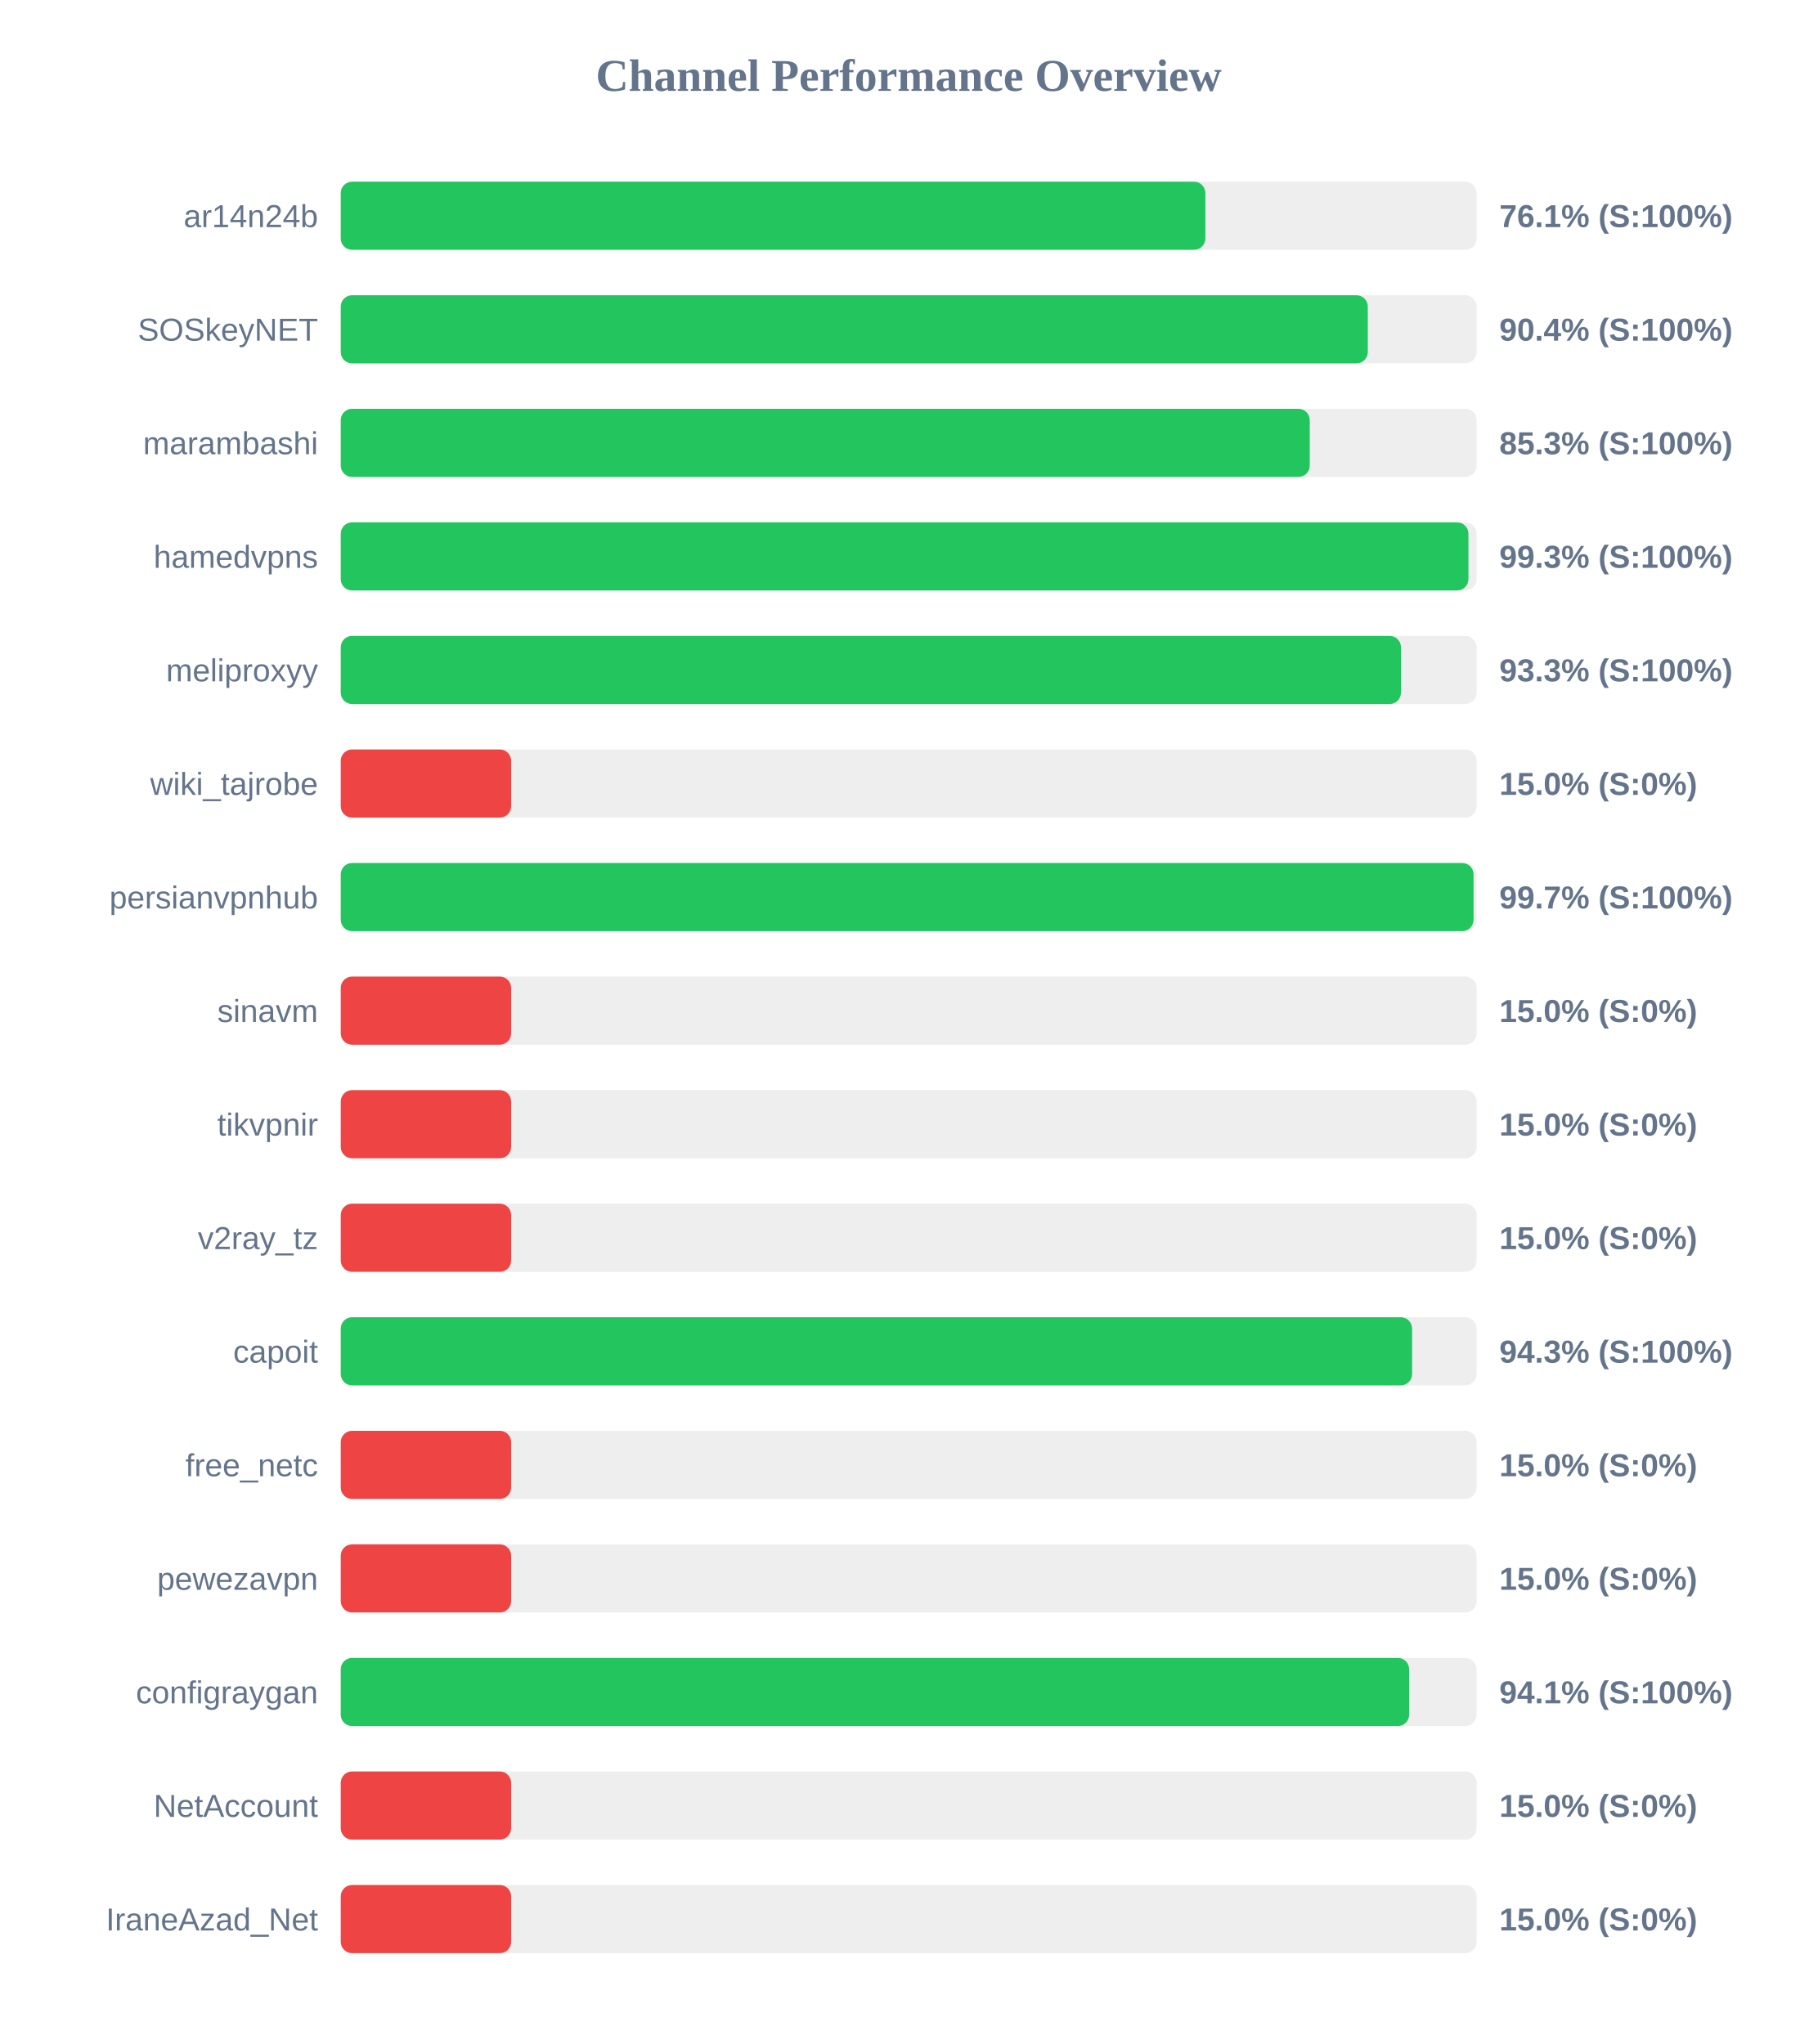
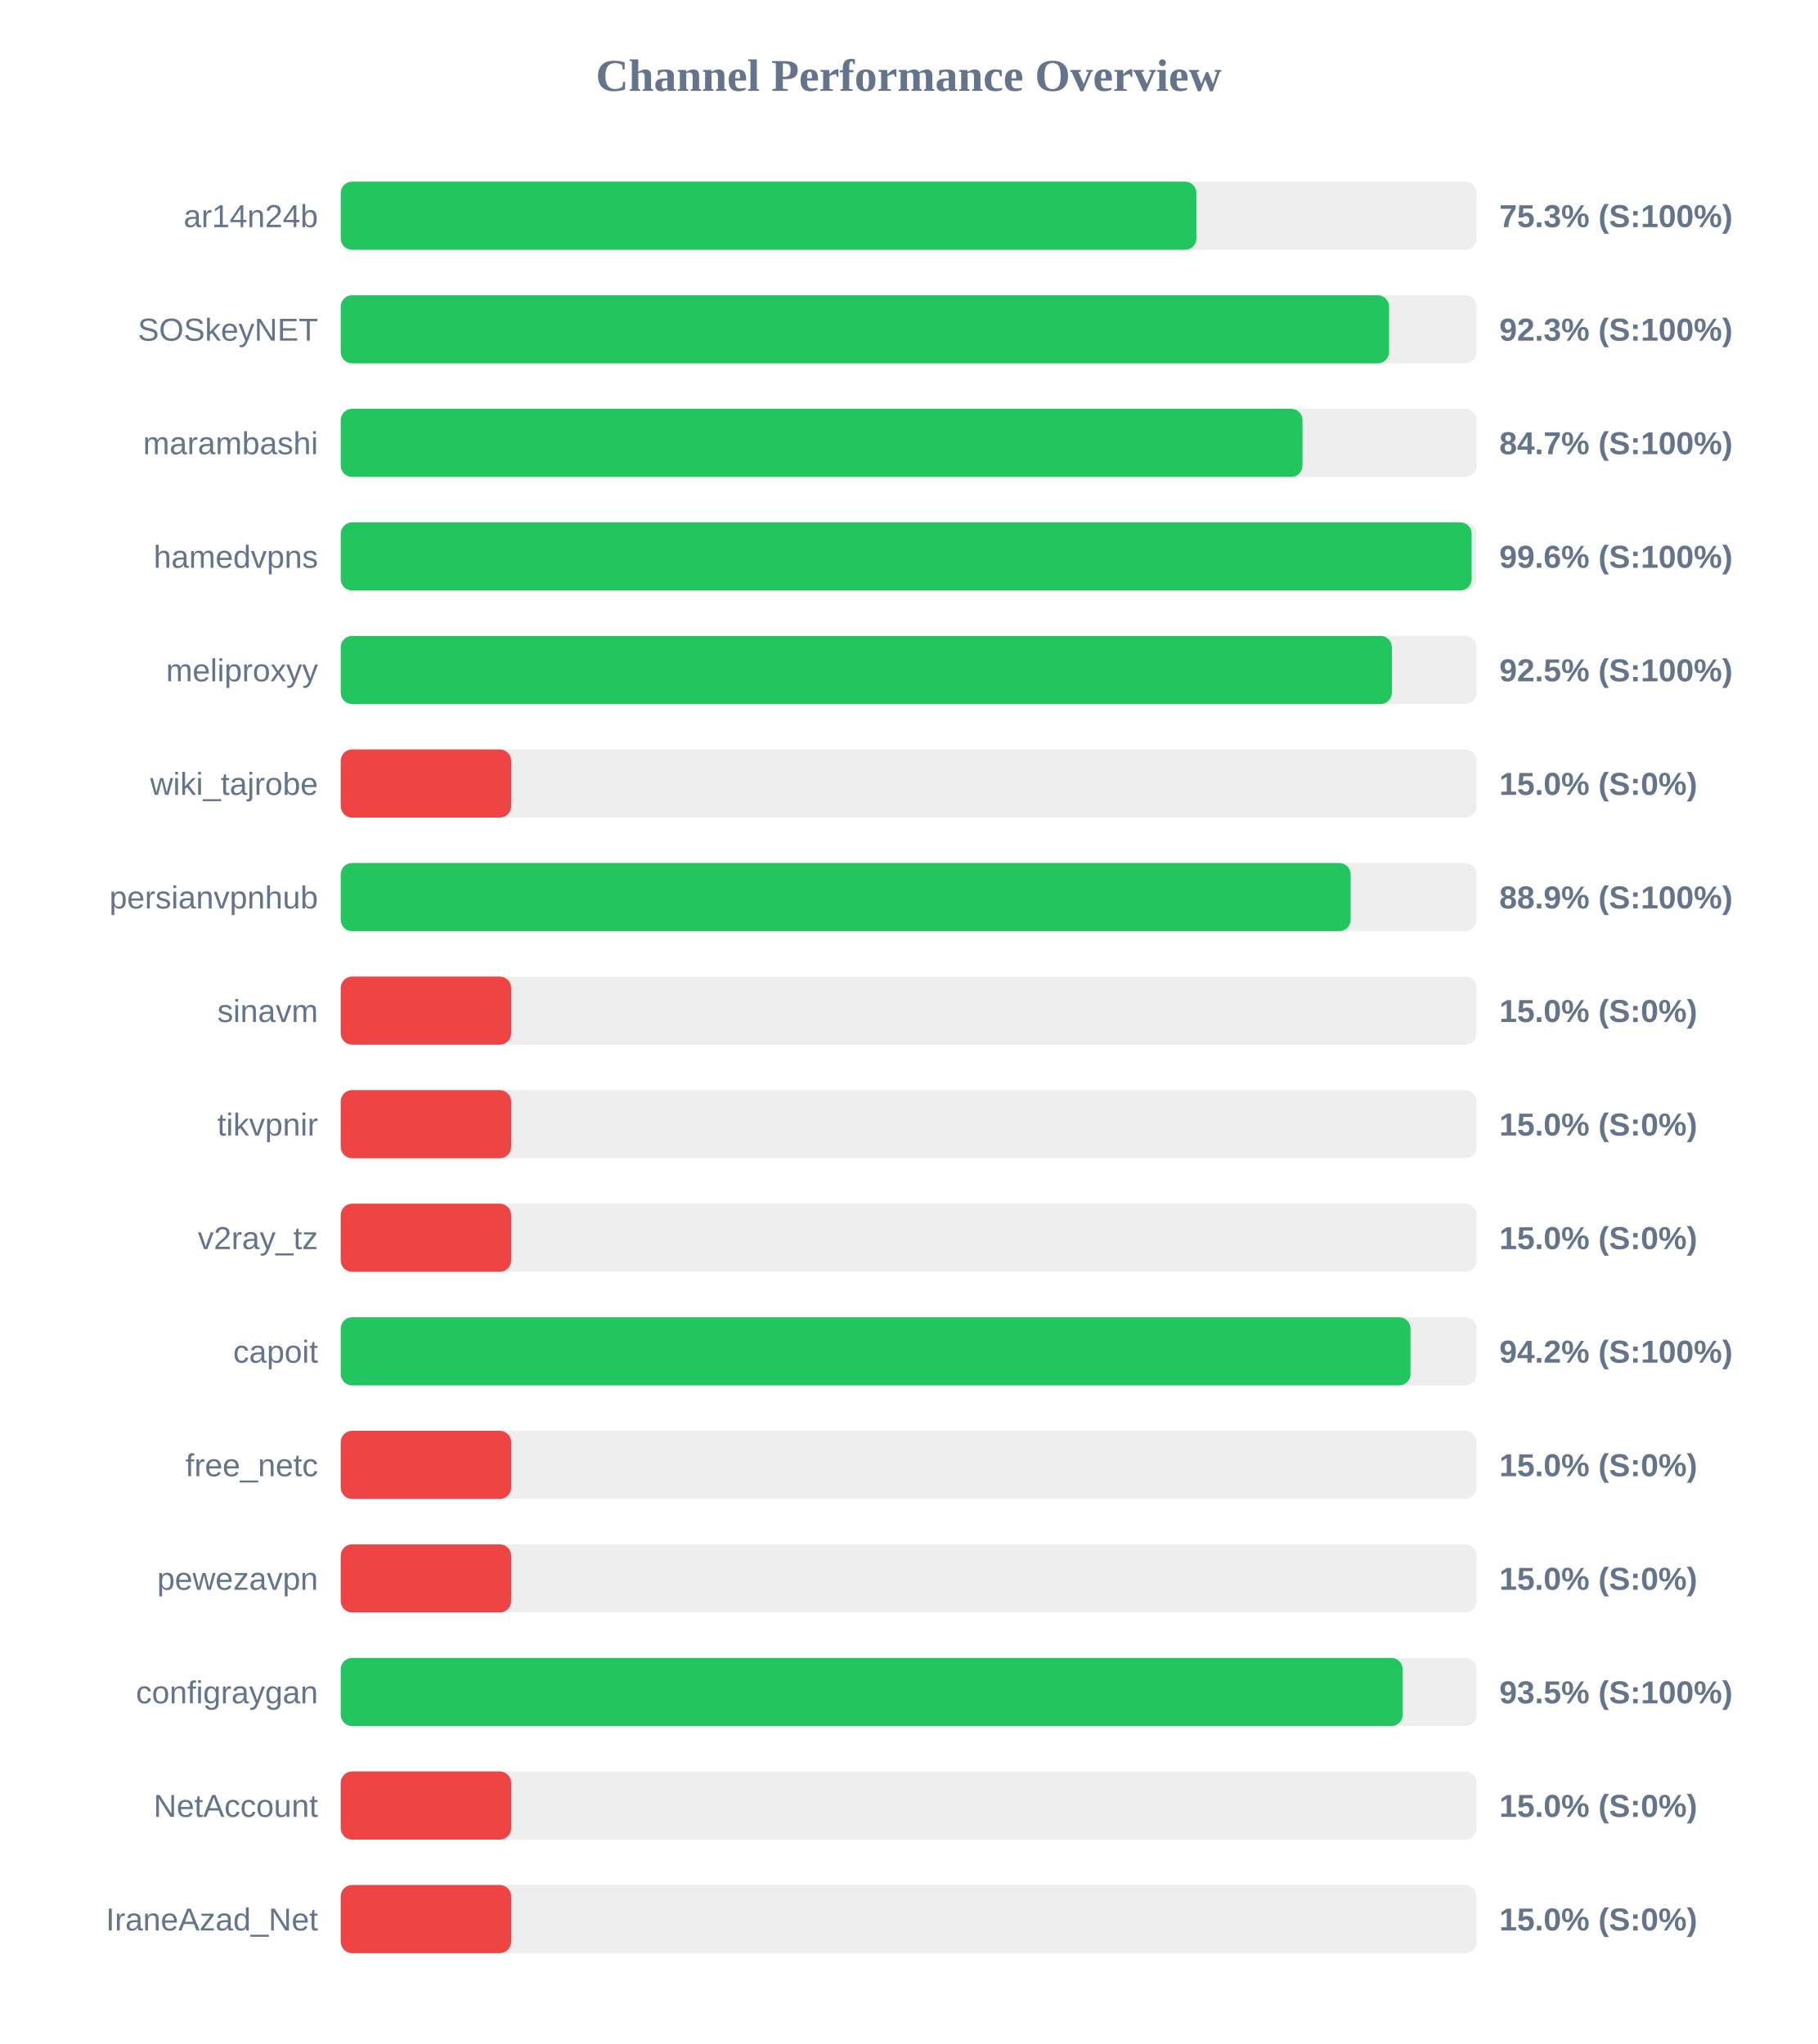
<svg xmlns="http://www.w3.org/2000/svg" width="800" height="900" version="1.1">
  <style>
        .row { font: 14px Arial; fill: #64748b; }
        .score { font: bold 14px Arial; fill: #64748b; }
    </style>
  <text x="400" y="40" text-anchor="middle" font-size="20px" font-weight="bold" fill="#64748b">Channel Performance Overview</text>
  <rect x="150" y="80" width="500" height="30" fill="#eee" rx="5" />
-   <rect x="150" y="80" width="380.6" height="30" fill="#22c55e" rx="5" />
+   <rect x="150" y="80" width="376.65" height="30" fill="#22c55e" rx="5" />
  <text x="140" y="100" text-anchor="end" class="row">ar14n24b</text>
-   <text x="660" y="100" text-anchor="start" class="score">76.1% (S:100%)</text>
+   <text x="660" y="100" text-anchor="start" class="score">75.3% (S:100%)</text>
  <rect x="150" y="130" width="500" height="30" fill="#eee" rx="5" />
-   <rect x="150" y="130" width="452.1" height="30" fill="#22c55e" rx="5" />
+   <rect x="150" y="130" width="461.45" height="30" fill="#22c55e" rx="5" />
  <text x="140" y="150" text-anchor="end" class="row">SOSkeyNET</text>
-   <text x="660" y="150" text-anchor="start" class="score">90.4% (S:100%)</text>
+   <text x="660" y="150" text-anchor="start" class="score">92.3% (S:100%)</text>
  <rect x="150" y="180" width="500" height="30" fill="#eee" rx="5" />
-   <rect x="150" y="180" width="426.55" height="30" fill="#22c55e" rx="5" />
+   <rect x="150" y="180" width="423.35" height="30" fill="#22c55e" rx="5" />
  <text x="140" y="200" text-anchor="end" class="row">marambashi</text>
-   <text x="660" y="200" text-anchor="start" class="score">85.3% (S:100%)</text>
+   <text x="660" y="200" text-anchor="start" class="score">84.7% (S:100%)</text>
  <rect x="150" y="230" width="500" height="30" fill="#eee" rx="5" />
-   <rect x="150" y="230" width="496.4" height="30" fill="#22c55e" rx="5" />
+   <rect x="150" y="230" width="497.8" height="30" fill="#22c55e" rx="5" />
  <text x="140" y="250" text-anchor="end" class="row">hamedvpns</text>
-   <text x="660" y="250" text-anchor="start" class="score">99.3% (S:100%)</text>
+   <text x="660" y="250" text-anchor="start" class="score">99.6% (S:100%)</text>
  <rect x="150" y="280" width="500" height="30" fill="#eee" rx="5" />
-   <rect x="150" y="280" width="466.7" height="30" fill="#22c55e" rx="5" />
+   <rect x="150" y="280" width="462.7" height="30" fill="#22c55e" rx="5" />
  <text x="140" y="300" text-anchor="end" class="row">meliproxyy</text>
-   <text x="660" y="300" text-anchor="start" class="score">93.3% (S:100%)</text>
+   <text x="660" y="300" text-anchor="start" class="score">92.5% (S:100%)</text>
  <rect x="150" y="330" width="500" height="30" fill="#eee" rx="5" />
  <rect x="150" y="330" width="75.0" height="30" fill="#ef4444" rx="5" />
  <text x="140" y="350" text-anchor="end" class="row">wiki_tajrobe</text>
  <text x="660" y="350" text-anchor="start" class="score">15.0% (S:0%)</text>
  <rect x="150" y="380" width="500" height="30" fill="#eee" rx="5" />
-   <rect x="150" y="380" width="498.65" height="30" fill="#22c55e" rx="5" />
+   <rect x="150" y="380" width="444.55" height="30" fill="#22c55e" rx="5" />
  <text x="140" y="400" text-anchor="end" class="row">persianvpnhub</text>
-   <text x="660" y="400" text-anchor="start" class="score">99.7% (S:100%)</text>
+   <text x="660" y="400" text-anchor="start" class="score">88.9% (S:100%)</text>
  <rect x="150" y="430" width="500" height="30" fill="#eee" rx="5" />
  <rect x="150" y="430" width="75.0" height="30" fill="#ef4444" rx="5" />
  <text x="140" y="450" text-anchor="end" class="row">sinavm</text>
  <text x="660" y="450" text-anchor="start" class="score">15.0% (S:0%)</text>
  <rect x="150" y="480" width="500" height="30" fill="#eee" rx="5" />
  <rect x="150" y="480" width="75.0" height="30" fill="#ef4444" rx="5" />
  <text x="140" y="500" text-anchor="end" class="row">tikvpnir</text>
  <text x="660" y="500" text-anchor="start" class="score">15.0% (S:0%)</text>
  <rect x="150" y="530" width="500" height="30" fill="#eee" rx="5" />
  <rect x="150" y="530" width="75.0" height="30" fill="#ef4444" rx="5" />
  <text x="140" y="550" text-anchor="end" class="row">v2ray_tz</text>
  <text x="660" y="550" text-anchor="start" class="score">15.0% (S:0%)</text>
  <rect x="150" y="580" width="500" height="30" fill="#eee" rx="5" />
-   <rect x="150" y="580" width="471.6" height="30" fill="#22c55e" rx="5" />
+   <rect x="150" y="580" width="470.9" height="30" fill="#22c55e" rx="5" />
  <text x="140" y="600" text-anchor="end" class="row">capoit</text>
-   <text x="660" y="600" text-anchor="start" class="score">94.3% (S:100%)</text>
+   <text x="660" y="600" text-anchor="start" class="score">94.2% (S:100%)</text>
  <rect x="150" y="630" width="500" height="30" fill="#eee" rx="5" />
  <rect x="150" y="630" width="75.0" height="30" fill="#ef4444" rx="5" />
  <text x="140" y="650" text-anchor="end" class="row">free_netc</text>
  <text x="660" y="650" text-anchor="start" class="score">15.0% (S:0%)</text>
  <rect x="150" y="680" width="500" height="30" fill="#eee" rx="5" />
  <rect x="150" y="680" width="75.0" height="30" fill="#ef4444" rx="5" />
  <text x="140" y="700" text-anchor="end" class="row">pewezavpn</text>
  <text x="660" y="700" text-anchor="start" class="score">15.0% (S:0%)</text>
  <rect x="150" y="730" width="500" height="30" fill="#eee" rx="5" />
-   <rect x="150" y="730" width="470.3" height="30" fill="#22c55e" rx="5" />
+   <rect x="150" y="730" width="467.45" height="30" fill="#22c55e" rx="5" />
  <text x="140" y="750" text-anchor="end" class="row">configraygan</text>
-   <text x="660" y="750" text-anchor="start" class="score">94.1% (S:100%)</text>
+   <text x="660" y="750" text-anchor="start" class="score">93.5% (S:100%)</text>
  <rect x="150" y="780" width="500" height="30" fill="#eee" rx="5" />
  <rect x="150" y="780" width="75.0" height="30" fill="#ef4444" rx="5" />
  <text x="140" y="800" text-anchor="end" class="row">NetAccount</text>
  <text x="660" y="800" text-anchor="start" class="score">15.0% (S:0%)</text>
  <rect x="150" y="830" width="500" height="30" fill="#eee" rx="5" />
  <rect x="150" y="830" width="75.0" height="30" fill="#ef4444" rx="5" />
  <text x="140" y="850" text-anchor="end" class="row">IraneAzad_Net</text>
  <text x="660" y="850" text-anchor="start" class="score">15.0% (S:0%)</text>
</svg>
